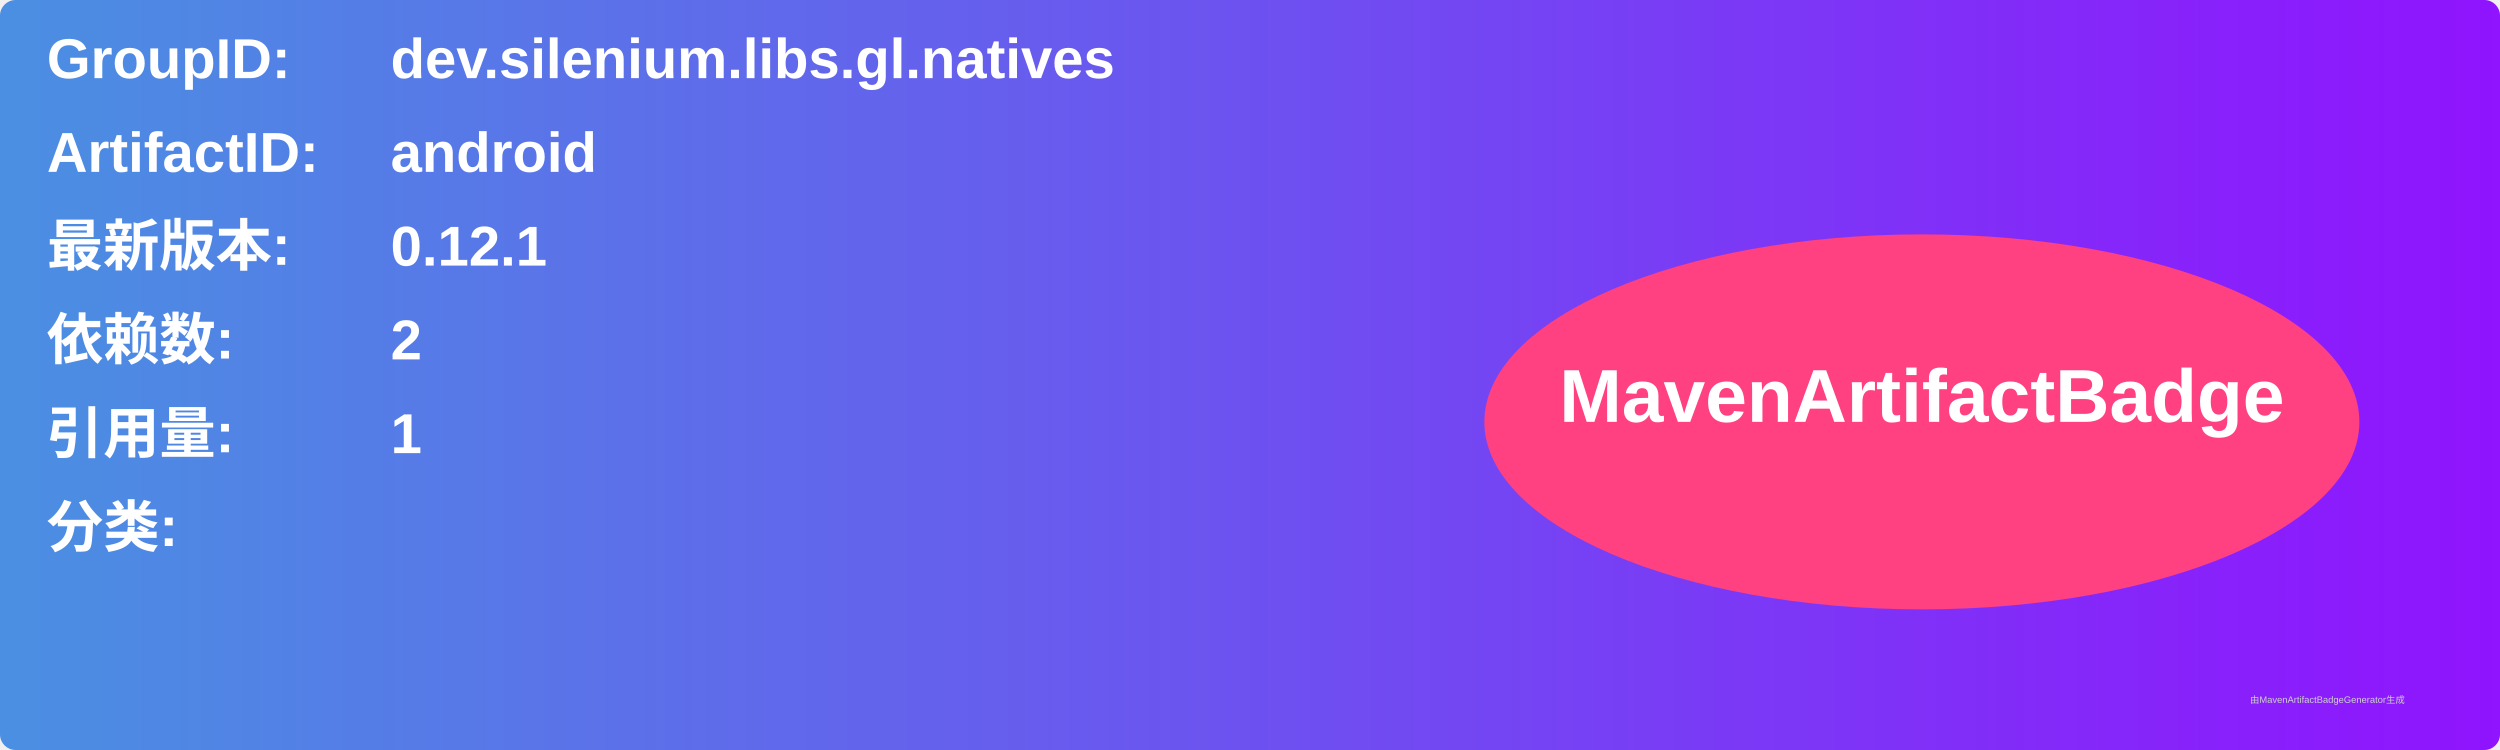
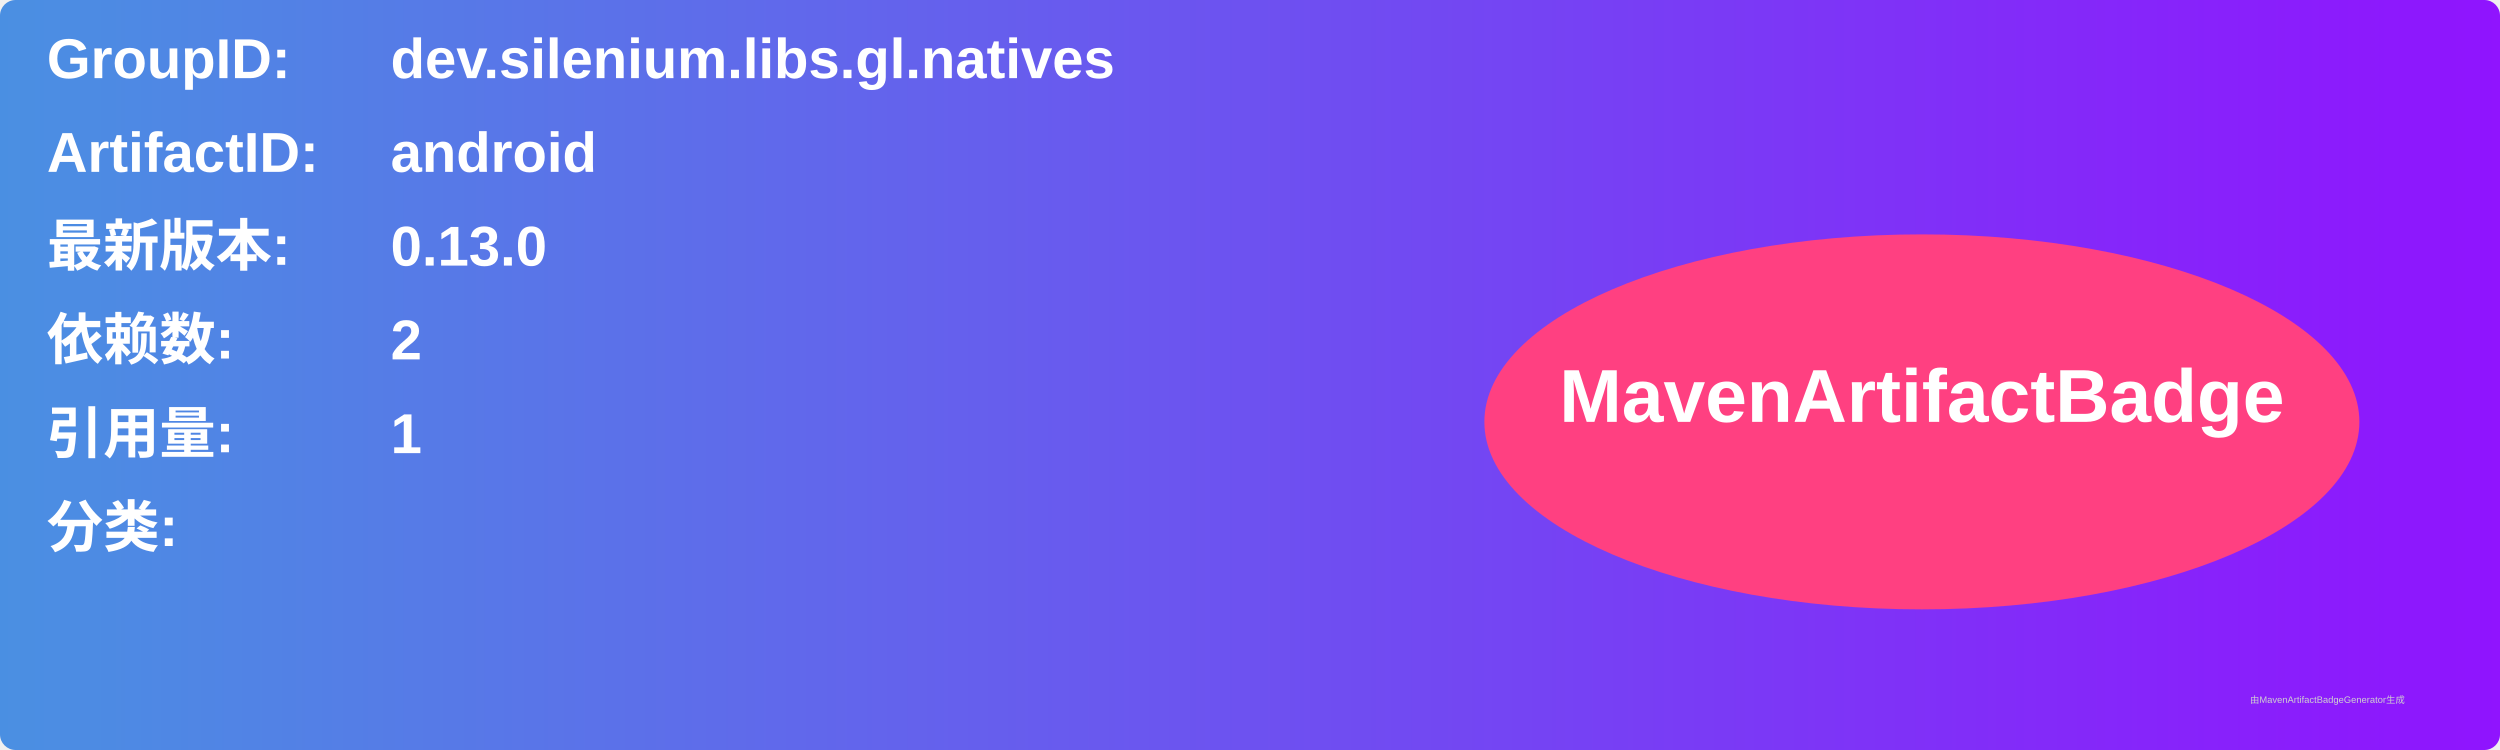
<svg xmlns="http://www.w3.org/2000/svg" width="800" height="240" viewBox="0 0 800 240">
  <linearGradient id="grad" x1="0%" y1="0%" x2="100%" y2="0%">
    <stop offset="0%" stop-color="#4a90e2" />
    <stop offset="100%" stop-color="#9013fe" />
  </linearGradient>
  <rect width="100%" height="100%" rx="5" ry="5" fill="url(#grad)" />
  <g transform="translate(15, 15)">
    <text x="0" y="10" font-family="Arial" font-size="18" fill="white" font-weight="bold" width="260">GroupID:</text>
    <text x="110" y="10" font-family="Arial" font-size="18" fill="white" font-weight="bold" width="460">dev.silenium.libs.gl.natives</text>
    <text x="0" y="40" font-family="Arial" font-size="18" fill="white" font-weight="bold" width="260">ArtifactID:</text>
    <text x="110" y="40" font-family="Arial" font-size="18" fill="white" font-weight="bold" width="460">android</text>
    <text x="0" y="70" font-family="Arial" font-size="18" fill="white" font-weight="bold">最新版本:</text>
    <text x="110" y="70" font-family="Arial" font-size="18" fill="white" font-weight="bold">
-       <tspan font-weight="bold">0.12.1</tspan>
+       <tspan font-weight="bold">0.13.0</tspan>
    </text>
    <text x="0" y="100" font-family="Arial" font-size="18" fill="white" font-weight="bold">依赖数: </text>
    <text x="110" y="100" font-family="Arial" font-size="18" fill="white">
      <tspan font-weight="bold">2</tspan>
    </text>
    <text x="0" y="130" font-family="Arial" font-size="18" fill="white" font-weight="bold">引用量: </text>
    <text x="110" y="130" font-family="Arial" font-size="18" fill="white">
      <tspan font-weight="bold">1</tspan>
    </text>
    <text x="0" y="160" font-family="Arial" font-size="18" fill="white" font-weight="bold">分类:</text>
    <text x="10" y="190" font-family="Arial" font-size="10" fill="white">
      <tspan font-weight="bold" />
    </text>
    <ellipse cx="600" cy="120" rx="140" ry="60" fill="#ff4081" />
    <text x="600" y="120" text-anchor="middle" font-family="Arial" font-size="24" fill="white" font-weight="bold">MavenArtifactBadge</text>
  </g>
  <text x="720" y="225" font-family="Arial" font-size="3" fill="#d0d0d0">由MavenArtifactBadgeGenerator生成</text>
</svg>
